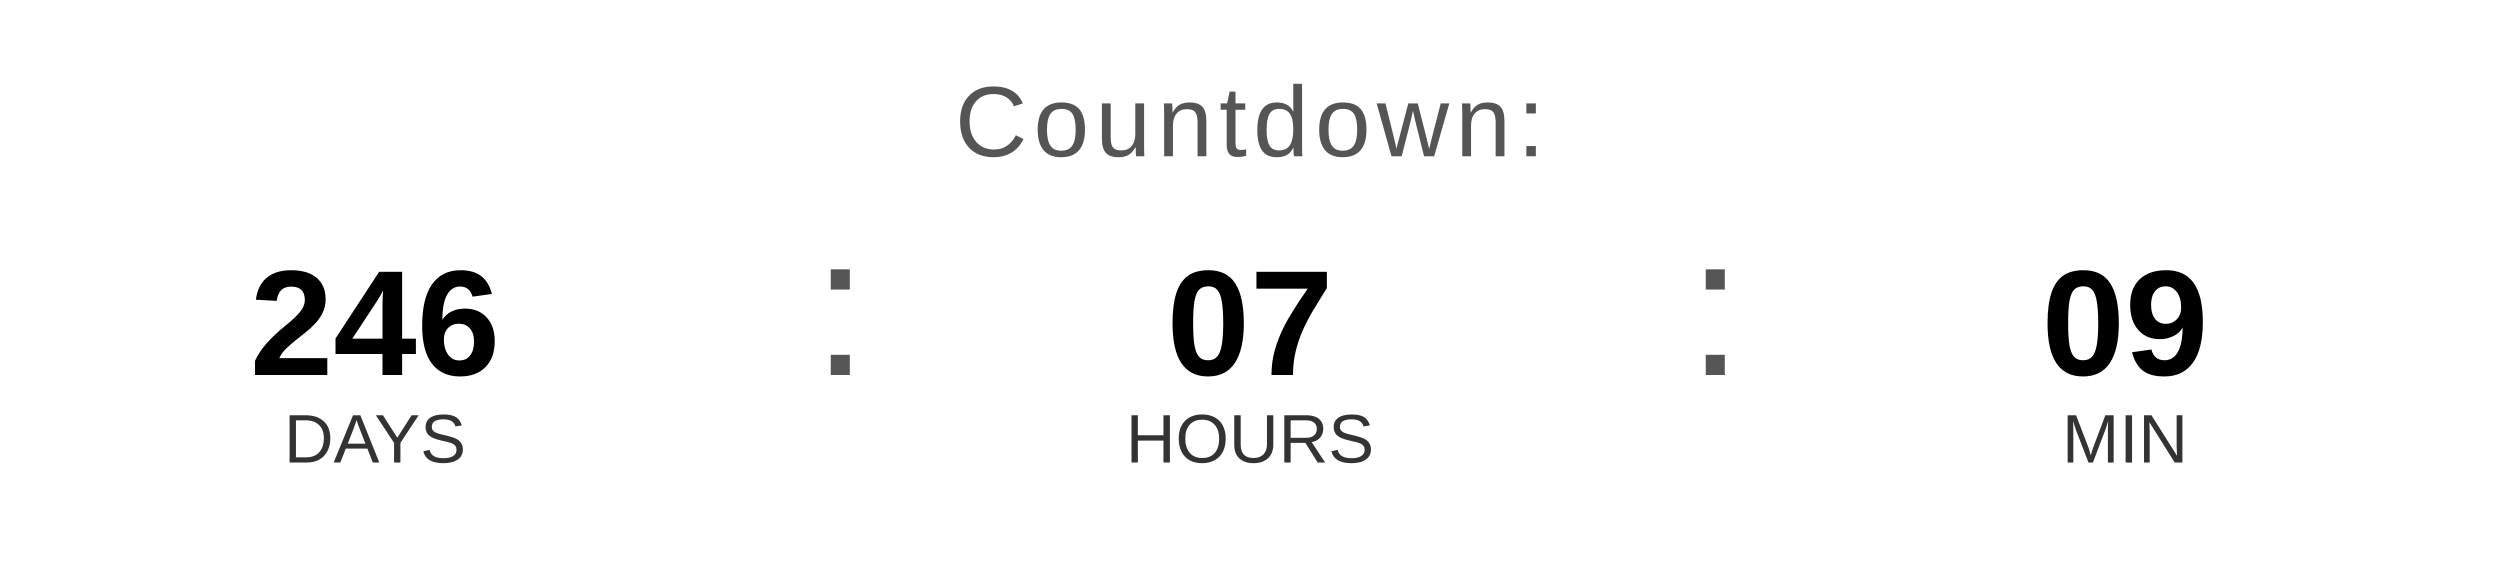
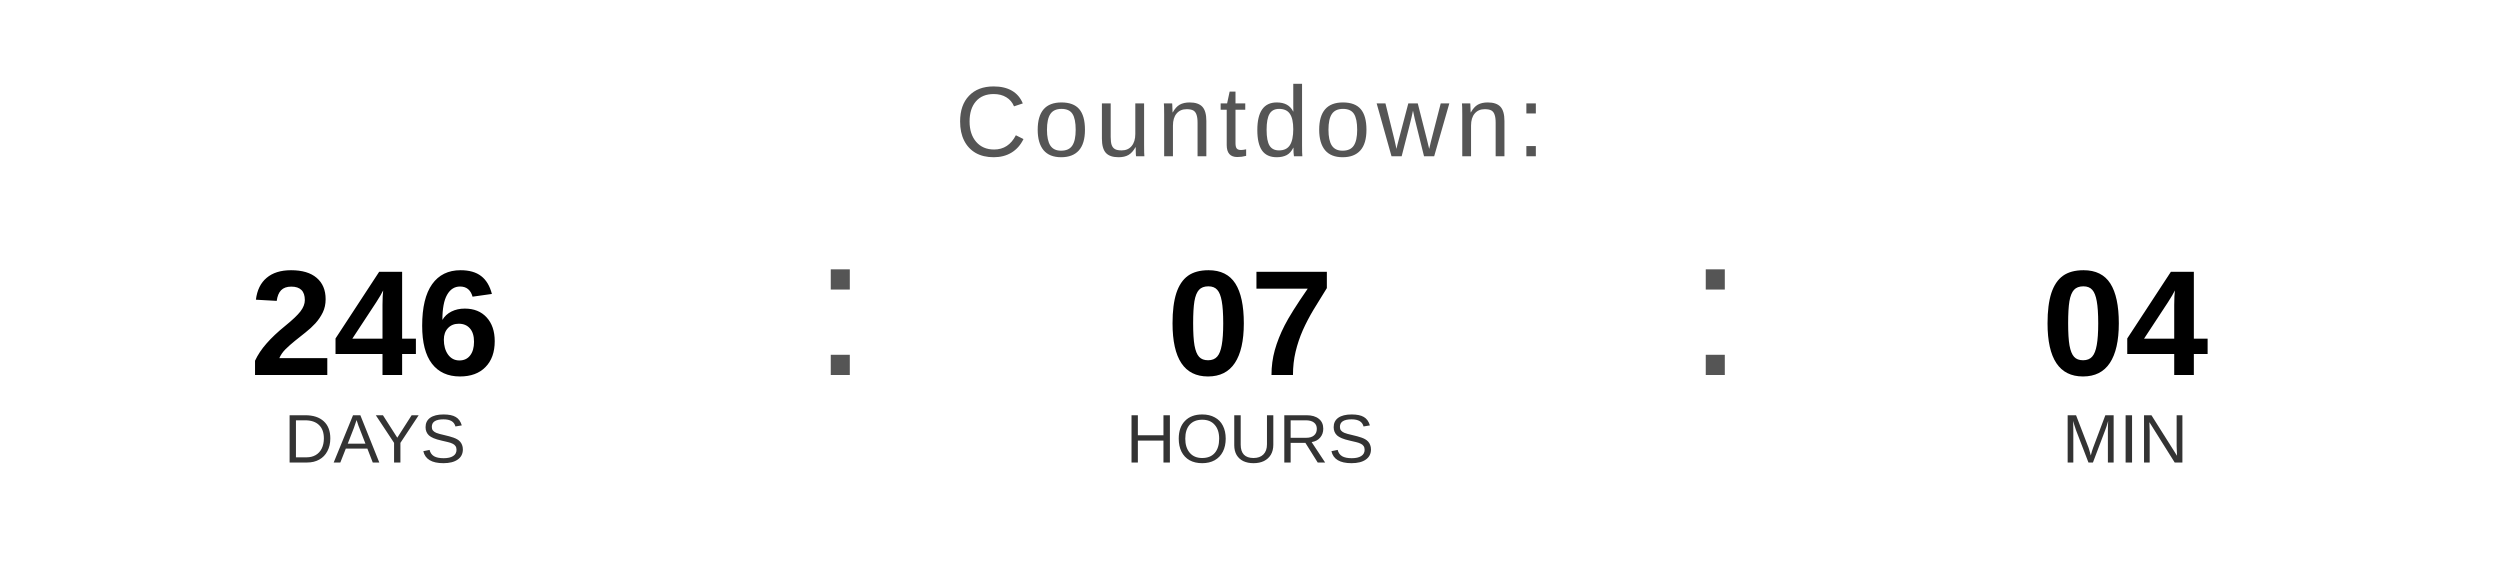
<svg xmlns="http://www.w3.org/2000/svg" width="400" height="90" viewBox="0 0 400 90">
  <text x="200" y="25" font-family="Arial, Helvetica, sans-serif" font-size="16" fill="#555555" text-anchor="middle" letter-spacing="1">
    Countdown:
  </text>
  <text x="60" y="60" font-family="Arial, Helvetica, sans-serif" font-size="24" font-weight="bold" fill="#000000" text-anchor="middle">246</text>
  <text x="60" y="74" font-family="Arial, Helvetica, sans-serif" font-size="11" fill="#333333" text-anchor="middle">DAYS</text>
  <text x="130" y="60" font-family="Arial, sans-serif" font-size="32" fill="#555555">:</text>
  <text x="200" y="60" font-family="Arial, Helvetica, sans-serif" font-size="24" font-weight="bold" fill="#000000" text-anchor="middle">07</text>
  <text x="200" y="74" font-family="Arial, Helvetica, sans-serif" font-size="11" fill="#333333" text-anchor="middle">HOURS</text>
  <text x="270" y="60" font-family="Arial, sans-serif" font-size="32" fill="#555555">:</text>
-   <text x="340" y="60" font-family="Arial, Helvetica, sans-serif" font-size="24" font-weight="bold" fill="#000000" text-anchor="middle">09</text>
+   <text x="340" y="60" font-family="Arial, Helvetica, sans-serif" font-size="24" font-weight="bold" fill="#000000" text-anchor="middle">04</text>
  <text x="340" y="74" font-family="Arial, Helvetica, sans-serif" font-size="11" fill="#333333" text-anchor="middle">MIN</text>
</svg>
